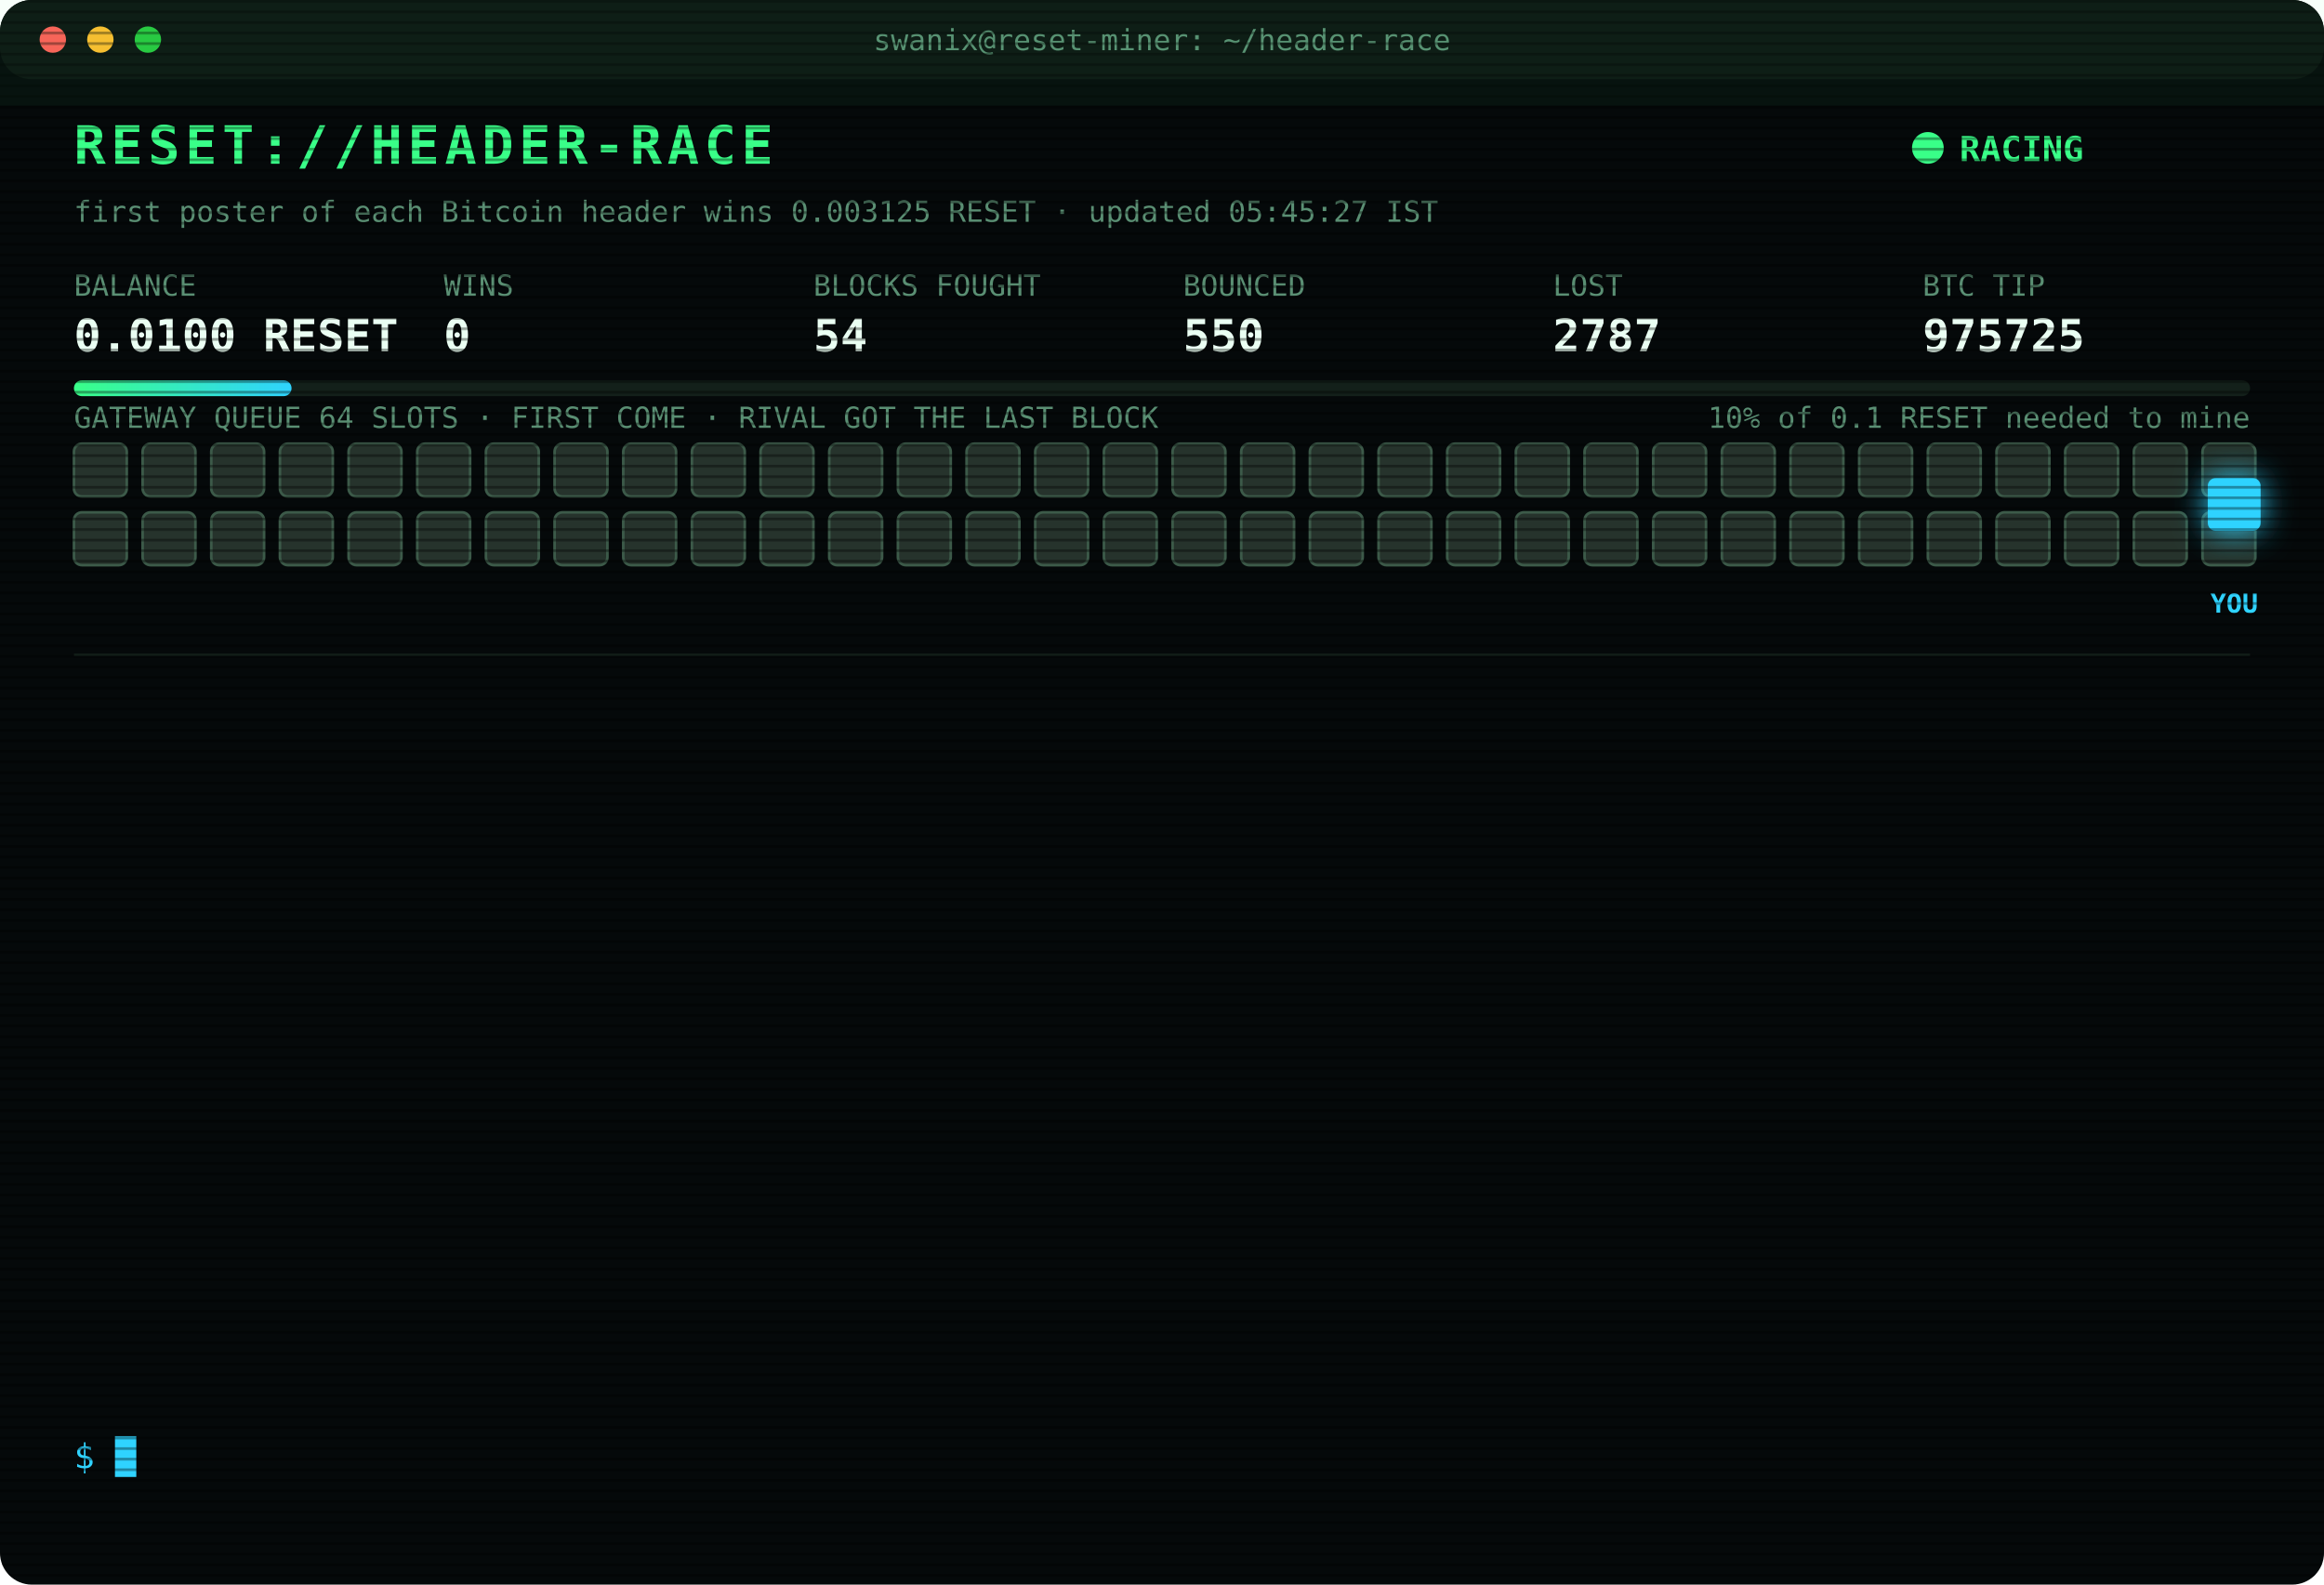
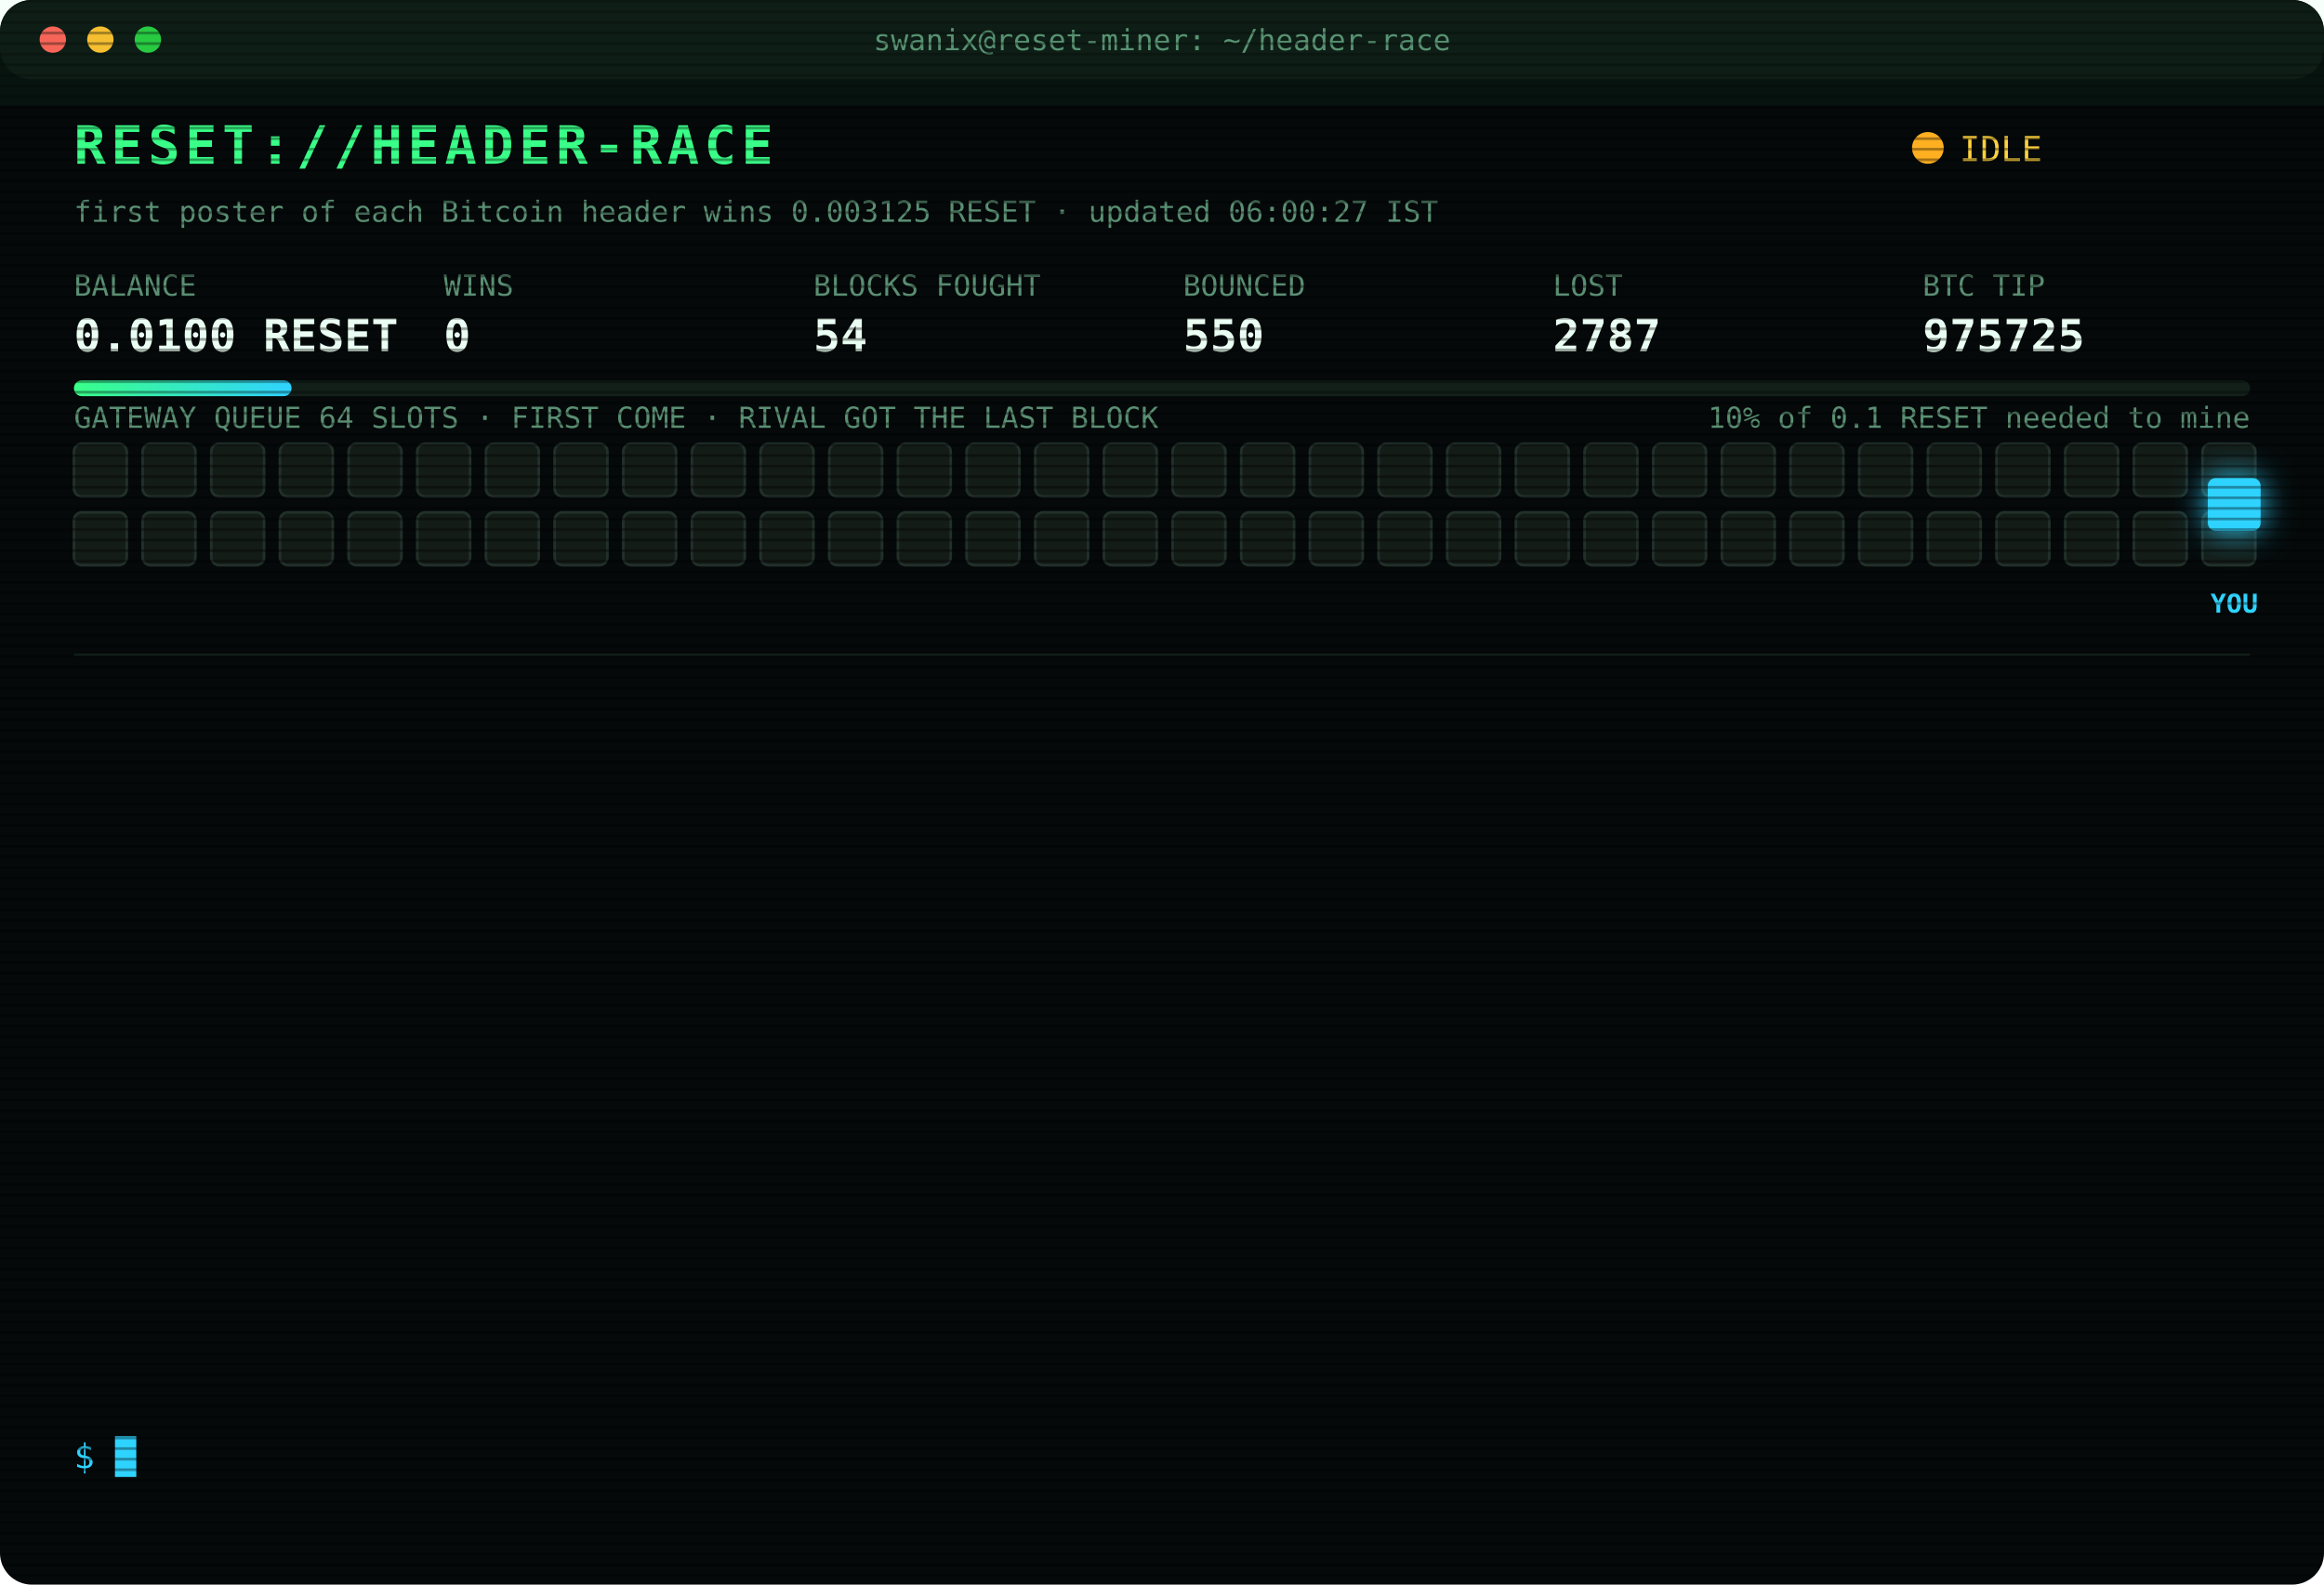
<svg xmlns="http://www.w3.org/2000/svg" width="880" height="600" viewBox="0 0 880 600" font-family="ui-monospace,SFMono-Regular,Menlo,Consolas,monospace">
  <style>
text{font-size:13px;fill:#7CFFB2}
.title{font-size:20px;font-weight:700;fill:#39FF88;letter-spacing:2px;animation:glitch 3s infinite steps(1)}
.sub{fill:#2fd3ff}.k{fill:#5a8f73;font-size:11px}.v{font-size:17px;font-weight:700;fill:#eafff3}
.ts{fill:#3f6b56}.boot{fill:#2fd3ff}.dim{fill:#5a8f73}.bad{fill:#ff4d6d}.warn{fill:#ffd23f}.mag{fill:#ff5cf0}.win{fill:#39FF88;font-weight:700}
.tag{font-size:10px;fill:#2fd3ff;font-weight:700}
.rival{fill:#26332c;stroke:#3c5a49;animation:jam 1.2s infinite alternate}
.idle{fill:#141c18;stroke:#22302a;animation:breathe 4s infinite}
.me{fill:#2fd3ff;filter:drop-shadow(0 0 6px #2fd3ff)}
.hover{animation:nudge 1.1s infinite ease-in-out}.bounce{animation:kick 1.4s infinite}
.ln{opacity:0;animation:in .4s forwards}
.cur{animation:blink 1s infinite steps(1)}
.scan{animation:scan 6s infinite linear}
.led{animation:blink 1.4s infinite}
@keyframes in{from{opacity:0;transform:translateX(-6px)}to{opacity:1;transform:none}}
@keyframes blink{50%{opacity:0}}
@keyframes jam{to{fill:#33463b}}
@keyframes breathe{50%{opacity:.4}}
@keyframes nudge{50%{transform:translateX(-10px)}}
@keyframes kick{0%,100%{transform:none}30%{transform:translateX(-14px)}55%{transform:translateX(10px) translateY(-6px)}}
@keyframes glitch{0%,92%{transform:none}93%{transform:translateX(2px);fill:#ff4d6d}95%{transform:translateX(-2px);fill:#2fd3ff}97%{transform:none}}
@keyframes scan{from{transform:translateY(-40px)}to{transform:translateY(600px)}}
</style>
  <defs>
    <pattern id="sl" width="4" height="4" patternUnits="userSpaceOnUse">
      <rect width="4" height="1" fill="#000" opacity=".35" />
    </pattern>
    <linearGradient id="bar">
      <stop offset="0" stop-color="#39FF88" />
      <stop offset="1" stop-color="#2fd3ff" />
    </linearGradient>
  </defs>
  <rect width="880" height="600" rx="12" fill="#05090a" />
  <rect width="880" height="30" rx="12" fill="#0d1512" />
  <circle cx="20" cy="15" r="5" fill="#ff5f57" />
  <circle cx="38" cy="15" r="5" fill="#febc2e" />
  <circle cx="56" cy="15" r="5" fill="#28c840" />
  <text x="440" y="19" text-anchor="middle" class="k">swanix@reset-miner: ~/header-race</text>
  <text x="28" y="62" class="title">RESET://HEADER-RACE</text>
-   <circle class="led" cx="730" cy="56" r="6" fill="#39FF88" />
-   <text x="742" y="61" class="win">RACING</text>
-   <text x="28" y="84" class="k">first poster of each Bitcoin header wins 0.003125 RESET · updated 05:45:27 IST</text>
+   <circle class="led" cx="730" cy="56" r="6" fill="#ffb020" />
+   <text x="742" y="61" class="warn">IDLE</text>
+   <text x="28" y="84" class="k">first poster of each Bitcoin header wins 0.003125 RESET · updated 06:00:27 IST</text>
  <text x="28" y="112" class="k">BALANCE</text>
  <text x="28" y="133" class="v">0.0100 RESET</text>
  <text x="168" y="112" class="k">WINS</text>
  <text x="168" y="133" class="v">0</text>
  <text x="308" y="112" class="k">BLOCKS FOUGHT</text>
  <text x="308" y="133" class="v">54</text>
  <text x="448" y="112" class="k">BOUNCED</text>
  <text x="448" y="133" class="v">550</text>
  <text x="588" y="112" class="k">LOST</text>
  <text x="588" y="133" class="v">2787</text>
  <text x="728" y="112" class="k">BTC TIP</text>
  <text x="728" y="133" class="v">975725</text>
  <rect x="28" y="144" width="824" height="6" rx="3" fill="#13201a" />
  <rect x="28" y="144" width="82.4" height="6" rx="3" fill="url(#bar)" />
  <text x="852" y="162" text-anchor="end" class="k">10% of 0.1 RESET needed to mine</text>
  <text x="28" y="162" class="k">GATEWAY QUEUE 64 SLOTS · FIRST COME · RIVAL GOT THE LAST BLOCK</text>
-   <rect class="rival" x="28" y="168" width="20" height="20" rx="3" style="animation-delay:0.00s" />
-   <rect class="rival" x="54" y="168" width="20" height="20" rx="3" style="animation-delay:0.05s" />
-   <rect class="rival" x="80" y="168" width="20" height="20" rx="3" style="animation-delay:0.10s" />
-   <rect class="rival" x="106" y="168" width="20" height="20" rx="3" style="animation-delay:0.15s" />
-   <rect class="rival" x="132" y="168" width="20" height="20" rx="3" style="animation-delay:0.20s" />
-   <rect class="rival" x="158" y="168" width="20" height="20" rx="3" style="animation-delay:0.25s" />
-   <rect class="rival" x="184" y="168" width="20" height="20" rx="3" style="animation-delay:0.30s" />
-   <rect class="rival" x="210" y="168" width="20" height="20" rx="3" style="animation-delay:0.35s" />
-   <rect class="rival" x="236" y="168" width="20" height="20" rx="3" style="animation-delay:0.40s" />
-   <rect class="rival" x="262" y="168" width="20" height="20" rx="3" style="animation-delay:0.45s" />
-   <rect class="rival" x="288" y="168" width="20" height="20" rx="3" style="animation-delay:0.50s" />
-   <rect class="rival" x="314" y="168" width="20" height="20" rx="3" style="animation-delay:0.55s" />
-   <rect class="rival" x="340" y="168" width="20" height="20" rx="3" style="animation-delay:0.60s" />
-   <rect class="rival" x="366" y="168" width="20" height="20" rx="3" style="animation-delay:0.65s" />
-   <rect class="rival" x="392" y="168" width="20" height="20" rx="3" style="animation-delay:0.70s" />
-   <rect class="rival" x="418" y="168" width="20" height="20" rx="3" style="animation-delay:0.75s" />
-   <rect class="rival" x="444" y="168" width="20" height="20" rx="3" style="animation-delay:0.80s" />
-   <rect class="rival" x="470" y="168" width="20" height="20" rx="3" style="animation-delay:0.85s" />
-   <rect class="rival" x="496" y="168" width="20" height="20" rx="3" style="animation-delay:0.90s" />
-   <rect class="rival" x="522" y="168" width="20" height="20" rx="3" style="animation-delay:0.95s" />
-   <rect class="rival" x="548" y="168" width="20" height="20" rx="3" style="animation-delay:1.00s" />
-   <rect class="rival" x="574" y="168" width="20" height="20" rx="3" style="animation-delay:1.05s" />
-   <rect class="rival" x="600" y="168" width="20" height="20" rx="3" style="animation-delay:1.10s" />
-   <rect class="rival" x="626" y="168" width="20" height="20" rx="3" style="animation-delay:1.15s" />
-   <rect class="rival" x="652" y="168" width="20" height="20" rx="3" style="animation-delay:1.20s" />
-   <rect class="rival" x="678" y="168" width="20" height="20" rx="3" style="animation-delay:1.25s" />
-   <rect class="rival" x="704" y="168" width="20" height="20" rx="3" style="animation-delay:1.30s" />
-   <rect class="rival" x="730" y="168" width="20" height="20" rx="3" style="animation-delay:1.35s" />
-   <rect class="rival" x="756" y="168" width="20" height="20" rx="3" style="animation-delay:1.40s" />
-   <rect class="rival" x="782" y="168" width="20" height="20" rx="3" style="animation-delay:1.45s" />
-   <rect class="rival" x="808" y="168" width="20" height="20" rx="3" style="animation-delay:1.50s" />
-   <rect class="rival" x="834" y="168" width="20" height="20" rx="3" style="animation-delay:1.55s" />
-   <rect class="rival" x="28" y="194" width="20" height="20" rx="3" style="animation-delay:1.60s" />
-   <rect class="rival" x="54" y="194" width="20" height="20" rx="3" style="animation-delay:1.65s" />
-   <rect class="rival" x="80" y="194" width="20" height="20" rx="3" style="animation-delay:1.70s" />
-   <rect class="rival" x="106" y="194" width="20" height="20" rx="3" style="animation-delay:1.75s" />
-   <rect class="rival" x="132" y="194" width="20" height="20" rx="3" style="animation-delay:1.80s" />
-   <rect class="rival" x="158" y="194" width="20" height="20" rx="3" style="animation-delay:1.85s" />
-   <rect class="rival" x="184" y="194" width="20" height="20" rx="3" style="animation-delay:1.90s" />
-   <rect class="rival" x="210" y="194" width="20" height="20" rx="3" style="animation-delay:1.95s" />
-   <rect class="rival" x="236" y="194" width="20" height="20" rx="3" style="animation-delay:2.00s" />
-   <rect class="rival" x="262" y="194" width="20" height="20" rx="3" style="animation-delay:2.05s" />
-   <rect class="rival" x="288" y="194" width="20" height="20" rx="3" style="animation-delay:2.10s" />
-   <rect class="rival" x="314" y="194" width="20" height="20" rx="3" style="animation-delay:2.15s" />
-   <rect class="rival" x="340" y="194" width="20" height="20" rx="3" style="animation-delay:2.20s" />
-   <rect class="rival" x="366" y="194" width="20" height="20" rx="3" style="animation-delay:2.25s" />
-   <rect class="rival" x="392" y="194" width="20" height="20" rx="3" style="animation-delay:2.30s" />
-   <rect class="rival" x="418" y="194" width="20" height="20" rx="3" style="animation-delay:2.35s" />
-   <rect class="rival" x="444" y="194" width="20" height="20" rx="3" style="animation-delay:2.40s" />
-   <rect class="rival" x="470" y="194" width="20" height="20" rx="3" style="animation-delay:2.45s" />
-   <rect class="rival" x="496" y="194" width="20" height="20" rx="3" style="animation-delay:2.50s" />
-   <rect class="rival" x="522" y="194" width="20" height="20" rx="3" style="animation-delay:2.55s" />
-   <rect class="rival" x="548" y="194" width="20" height="20" rx="3" style="animation-delay:2.60s" />
-   <rect class="rival" x="574" y="194" width="20" height="20" rx="3" style="animation-delay:2.65s" />
-   <rect class="rival" x="600" y="194" width="20" height="20" rx="3" style="animation-delay:2.70s" />
-   <rect class="rival" x="626" y="194" width="20" height="20" rx="3" style="animation-delay:2.75s" />
-   <rect class="rival" x="652" y="194" width="20" height="20" rx="3" style="animation-delay:2.80s" />
-   <rect class="rival" x="678" y="194" width="20" height="20" rx="3" style="animation-delay:2.85s" />
-   <rect class="rival" x="704" y="194" width="20" height="20" rx="3" style="animation-delay:2.90s" />
-   <rect class="rival" x="730" y="194" width="20" height="20" rx="3" style="animation-delay:2.95s" />
-   <rect class="rival" x="756" y="194" width="20" height="20" rx="3" style="animation-delay:3.00s" />
-   <rect class="rival" x="782" y="194" width="20" height="20" rx="3" style="animation-delay:3.05s" />
-   <rect class="rival" x="808" y="194" width="20" height="20" rx="3" style="animation-delay:3.10s" />
-   <rect class="rival" x="834" y="194" width="20" height="20" rx="3" style="animation-delay:3.15s" />
+   <rect class="idle" x="28" y="168" width="20" height="20" rx="3" style="animation-delay:0.00s" />
+   <rect class="idle" x="54" y="168" width="20" height="20" rx="3" style="animation-delay:0.05s" />
+   <rect class="idle" x="80" y="168" width="20" height="20" rx="3" style="animation-delay:0.10s" />
+   <rect class="idle" x="106" y="168" width="20" height="20" rx="3" style="animation-delay:0.15s" />
+   <rect class="idle" x="132" y="168" width="20" height="20" rx="3" style="animation-delay:0.20s" />
+   <rect class="idle" x="158" y="168" width="20" height="20" rx="3" style="animation-delay:0.25s" />
+   <rect class="idle" x="184" y="168" width="20" height="20" rx="3" style="animation-delay:0.30s" />
+   <rect class="idle" x="210" y="168" width="20" height="20" rx="3" style="animation-delay:0.35s" />
+   <rect class="idle" x="236" y="168" width="20" height="20" rx="3" style="animation-delay:0.40s" />
+   <rect class="idle" x="262" y="168" width="20" height="20" rx="3" style="animation-delay:0.45s" />
+   <rect class="idle" x="288" y="168" width="20" height="20" rx="3" style="animation-delay:0.50s" />
+   <rect class="idle" x="314" y="168" width="20" height="20" rx="3" style="animation-delay:0.55s" />
+   <rect class="idle" x="340" y="168" width="20" height="20" rx="3" style="animation-delay:0.60s" />
+   <rect class="idle" x="366" y="168" width="20" height="20" rx="3" style="animation-delay:0.65s" />
+   <rect class="idle" x="392" y="168" width="20" height="20" rx="3" style="animation-delay:0.70s" />
+   <rect class="idle" x="418" y="168" width="20" height="20" rx="3" style="animation-delay:0.75s" />
+   <rect class="idle" x="444" y="168" width="20" height="20" rx="3" style="animation-delay:0.80s" />
+   <rect class="idle" x="470" y="168" width="20" height="20" rx="3" style="animation-delay:0.85s" />
+   <rect class="idle" x="496" y="168" width="20" height="20" rx="3" style="animation-delay:0.90s" />
+   <rect class="idle" x="522" y="168" width="20" height="20" rx="3" style="animation-delay:0.95s" />
+   <rect class="idle" x="548" y="168" width="20" height="20" rx="3" style="animation-delay:1.00s" />
+   <rect class="idle" x="574" y="168" width="20" height="20" rx="3" style="animation-delay:1.05s" />
+   <rect class="idle" x="600" y="168" width="20" height="20" rx="3" style="animation-delay:1.10s" />
+   <rect class="idle" x="626" y="168" width="20" height="20" rx="3" style="animation-delay:1.15s" />
+   <rect class="idle" x="652" y="168" width="20" height="20" rx="3" style="animation-delay:1.20s" />
+   <rect class="idle" x="678" y="168" width="20" height="20" rx="3" style="animation-delay:1.25s" />
+   <rect class="idle" x="704" y="168" width="20" height="20" rx="3" style="animation-delay:1.30s" />
+   <rect class="idle" x="730" y="168" width="20" height="20" rx="3" style="animation-delay:1.35s" />
+   <rect class="idle" x="756" y="168" width="20" height="20" rx="3" style="animation-delay:1.40s" />
+   <rect class="idle" x="782" y="168" width="20" height="20" rx="3" style="animation-delay:1.45s" />
+   <rect class="idle" x="808" y="168" width="20" height="20" rx="3" style="animation-delay:1.50s" />
+   <rect class="idle" x="834" y="168" width="20" height="20" rx="3" style="animation-delay:1.55s" />
+   <rect class="idle" x="28" y="194" width="20" height="20" rx="3" style="animation-delay:1.60s" />
+   <rect class="idle" x="54" y="194" width="20" height="20" rx="3" style="animation-delay:1.65s" />
+   <rect class="idle" x="80" y="194" width="20" height="20" rx="3" style="animation-delay:1.70s" />
+   <rect class="idle" x="106" y="194" width="20" height="20" rx="3" style="animation-delay:1.75s" />
+   <rect class="idle" x="132" y="194" width="20" height="20" rx="3" style="animation-delay:1.80s" />
+   <rect class="idle" x="158" y="194" width="20" height="20" rx="3" style="animation-delay:1.85s" />
+   <rect class="idle" x="184" y="194" width="20" height="20" rx="3" style="animation-delay:1.90s" />
+   <rect class="idle" x="210" y="194" width="20" height="20" rx="3" style="animation-delay:1.95s" />
+   <rect class="idle" x="236" y="194" width="20" height="20" rx="3" style="animation-delay:2.00s" />
+   <rect class="idle" x="262" y="194" width="20" height="20" rx="3" style="animation-delay:2.05s" />
+   <rect class="idle" x="288" y="194" width="20" height="20" rx="3" style="animation-delay:2.10s" />
+   <rect class="idle" x="314" y="194" width="20" height="20" rx="3" style="animation-delay:2.15s" />
+   <rect class="idle" x="340" y="194" width="20" height="20" rx="3" style="animation-delay:2.20s" />
+   <rect class="idle" x="366" y="194" width="20" height="20" rx="3" style="animation-delay:2.25s" />
+   <rect class="idle" x="392" y="194" width="20" height="20" rx="3" style="animation-delay:2.30s" />
+   <rect class="idle" x="418" y="194" width="20" height="20" rx="3" style="animation-delay:2.35s" />
+   <rect class="idle" x="444" y="194" width="20" height="20" rx="3" style="animation-delay:2.40s" />
+   <rect class="idle" x="470" y="194" width="20" height="20" rx="3" style="animation-delay:2.45s" />
+   <rect class="idle" x="496" y="194" width="20" height="20" rx="3" style="animation-delay:2.50s" />
+   <rect class="idle" x="522" y="194" width="20" height="20" rx="3" style="animation-delay:2.55s" />
+   <rect class="idle" x="548" y="194" width="20" height="20" rx="3" style="animation-delay:2.60s" />
+   <rect class="idle" x="574" y="194" width="20" height="20" rx="3" style="animation-delay:2.65s" />
+   <rect class="idle" x="600" y="194" width="20" height="20" rx="3" style="animation-delay:2.70s" />
+   <rect class="idle" x="626" y="194" width="20" height="20" rx="3" style="animation-delay:2.75s" />
+   <rect class="idle" x="652" y="194" width="20" height="20" rx="3" style="animation-delay:2.80s" />
+   <rect class="idle" x="678" y="194" width="20" height="20" rx="3" style="animation-delay:2.85s" />
+   <rect class="idle" x="704" y="194" width="20" height="20" rx="3" style="animation-delay:2.90s" />
+   <rect class="idle" x="730" y="194" width="20" height="20" rx="3" style="animation-delay:2.95s" />
+   <rect class="idle" x="756" y="194" width="20" height="20" rx="3" style="animation-delay:3.00s" />
+   <rect class="idle" x="782" y="194" width="20" height="20" rx="3" style="animation-delay:3.05s" />
+   <rect class="idle" x="808" y="194" width="20" height="20" rx="3" style="animation-delay:3.10s" />
+   <rect class="idle" x="834" y="194" width="20" height="20" rx="3" style="animation-delay:3.15s" />
  <g class="hover">
    <rect class="me" x="836" y="181" width="20" height="20" rx="3" />
    <text class="tag" x="846" y="232" text-anchor="middle">YOU</text>
  </g>
  <line x1="28" x2="852" y1="248" y2="248" stroke="#13201a" />
  <g class="ln" style="animation-delay:0.40s">
    <text x="28" y="270" class="ts">02:29:58</text>
    <text x="104" y="270" class="bad">[LOST] #975713 taken by a rival miner</text>
  </g>
  <g class="ln" style="animation-delay:0.65s">
    <text x="28" y="292" class="ts">02:52:32</text>
    <text x="104" y="292" class="bad">[LOST] #975714 taken by a rival miner</text>
  </g>
  <g class="ln" style="animation-delay:0.90s">
    <text x="28" y="314" class="ts">03:00:24</text>
    <text x="104" y="314" class="bad">[LOST] #975715 taken by a rival miner</text>
  </g>
  <g class="ln" style="animation-delay:1.15s">
    <text x="28" y="336" class="ts">03:03:50</text>
    <text x="104" y="336" class="bad">[LOST] #975716 taken by a rival miner</text>
  </g>
  <g class="ln" style="animation-delay:1.40s">
    <text x="28" y="358" class="ts">03:06:58</text>
    <text x="104" y="358" class="bad">[LOST] #975717 taken by a rival miner</text>
  </g>
  <g class="ln" style="animation-delay:1.65s">
    <text x="28" y="380" class="ts">03:40:28</text>
    <text x="104" y="380" class="bad">[LOST] #975718 taken by a rival miner</text>
  </g>
  <g class="ln" style="animation-delay:1.90s">
    <text x="28" y="402" class="ts">04:01:57</text>
    <text x="104" y="402" class="bad">[LOST] #975719 taken by a rival miner</text>
  </g>
  <g class="ln" style="animation-delay:2.15s">
    <text x="28" y="424" class="ts">04:19:47</text>
    <text x="104" y="424" class="bad">[LOST] #975721 taken by a rival miner</text>
  </g>
  <g class="ln" style="animation-delay:2.40s">
    <text x="28" y="446" class="ts">04:31:38</text>
    <text x="104" y="446" class="bad">[LOST] #975722 taken by a rival miner</text>
  </g>
  <g class="ln" style="animation-delay:2.65s">
    <text x="28" y="468" class="ts">04:35:25</text>
    <text x="104" y="468" class="bad">[LOST] #975723 taken by a rival miner</text>
  </g>
  <g class="ln" style="animation-delay:2.90s">
    <text x="28" y="490" class="ts">05:11:50</text>
    <text x="104" y="490" class="bad">[LOST] #975724 taken by a rival miner</text>
  </g>
  <g class="ln" style="animation-delay:3.15s">
    <text x="28" y="512" class="ts">05:25:47</text>
    <text x="104" y="512" class="dim">[STINT END] calls 735 · wins 0</text>
  </g>
  <g class="ln" style="animation-delay:3.40s">
    <text x="28" y="534" class="ts">05:30:25</text>
    <text x="104" y="534" class="boot">[BOOT] racer v3 online · 3 feeds · stint 340m</text>
  </g>
  <text x="28" y="556" class="sub">$ <tspan class="cur">█</tspan>
  </text>
  <rect width="880" height="600" rx="12" fill="url(#sl)" pointer-events="none" />
  <rect class="scan" width="880" height="40" fill="#39FF88" opacity=".04" />
</svg>
